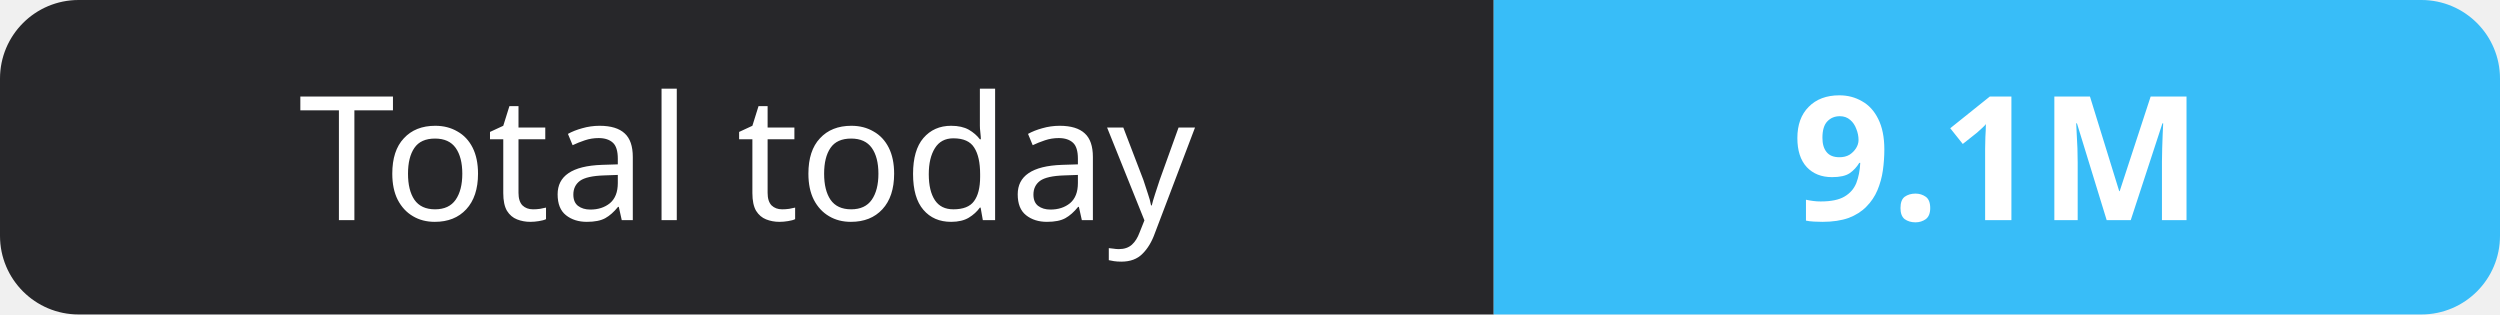
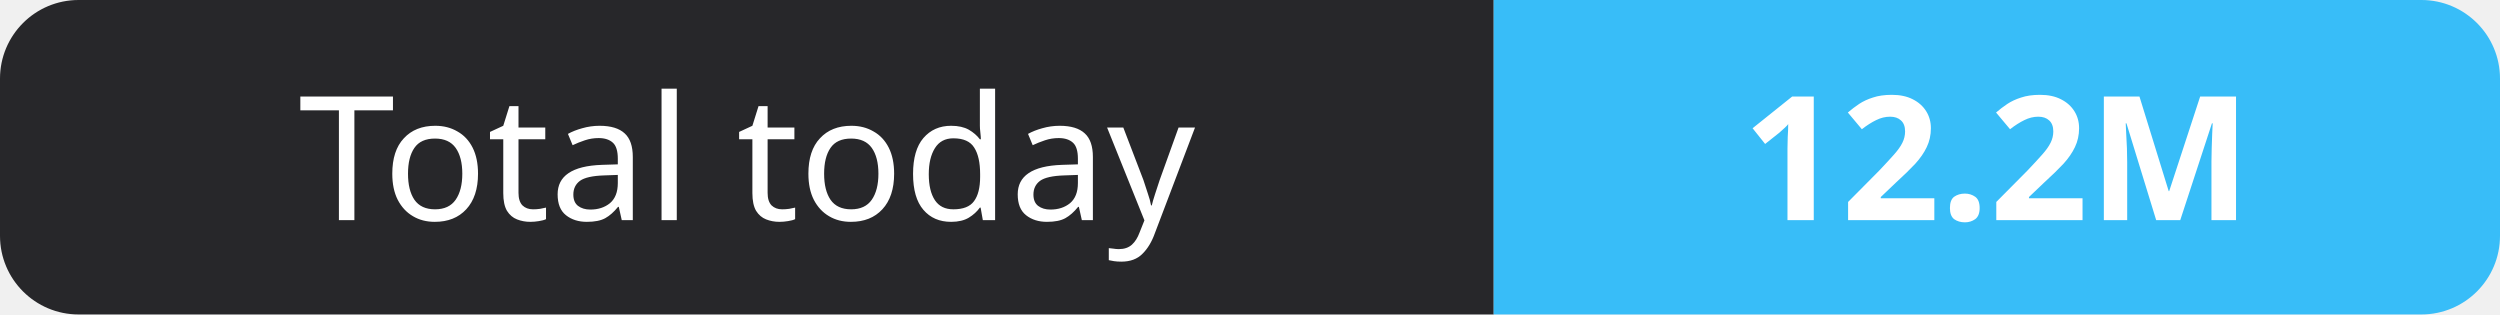
- <svg xmlns="http://www.w3.org/2000/svg" width="159" height="20" role="img" aria-label="Total today: 9.1M">
+ <svg xmlns="http://www.w3.org/2000/svg" width="159" height="20" role="img" aria-label="Total today: 12.2M">
  <clipPath id="r">
    <rect width="159" height="20" rx="5" fill="#fff" />
  </clipPath>
  <g clip-path="url(#r)">
    <rect width="95" height="20" fill="#27272a" />
    <rect x="95" width="64" height="20" fill="#38bdf8" />
  </g>
  <g fill="#fff" text-anchor="middle" font-family="Verdana,Geneva,sans-serif" font-size="11">
    <text x="47.5" y="14">Total today</text>
-     <text x="127.0" y="14" font-weight="700">9.1M</text>
+     <text x="127.0" y="14" font-weight="700">12.2M</text>
  </g>
</svg>
